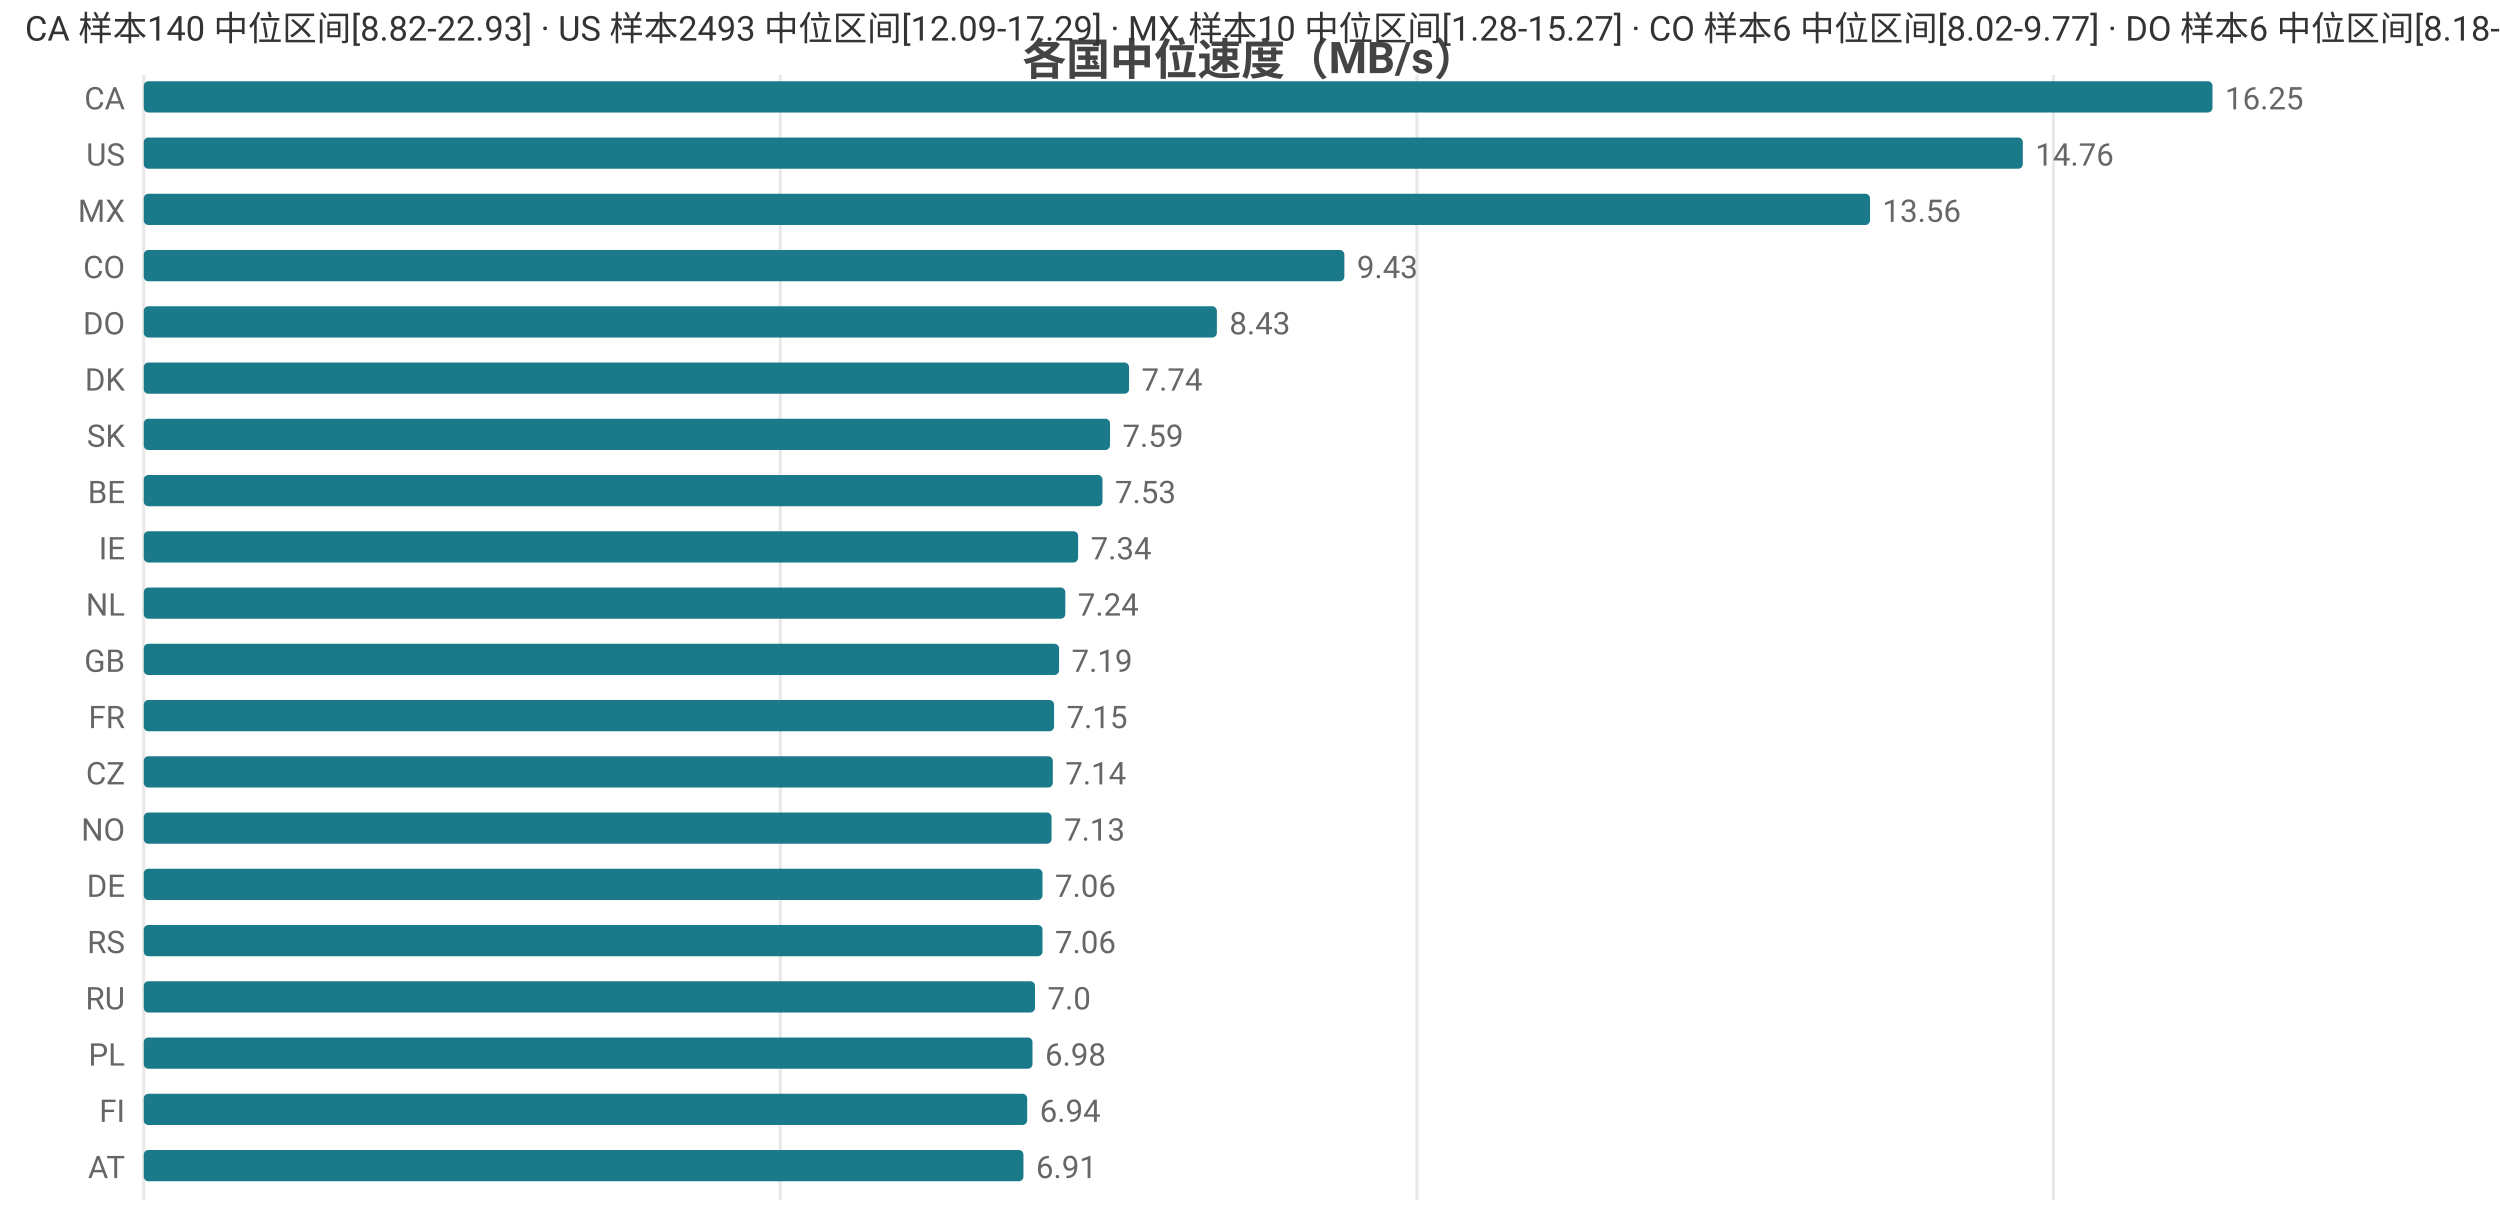
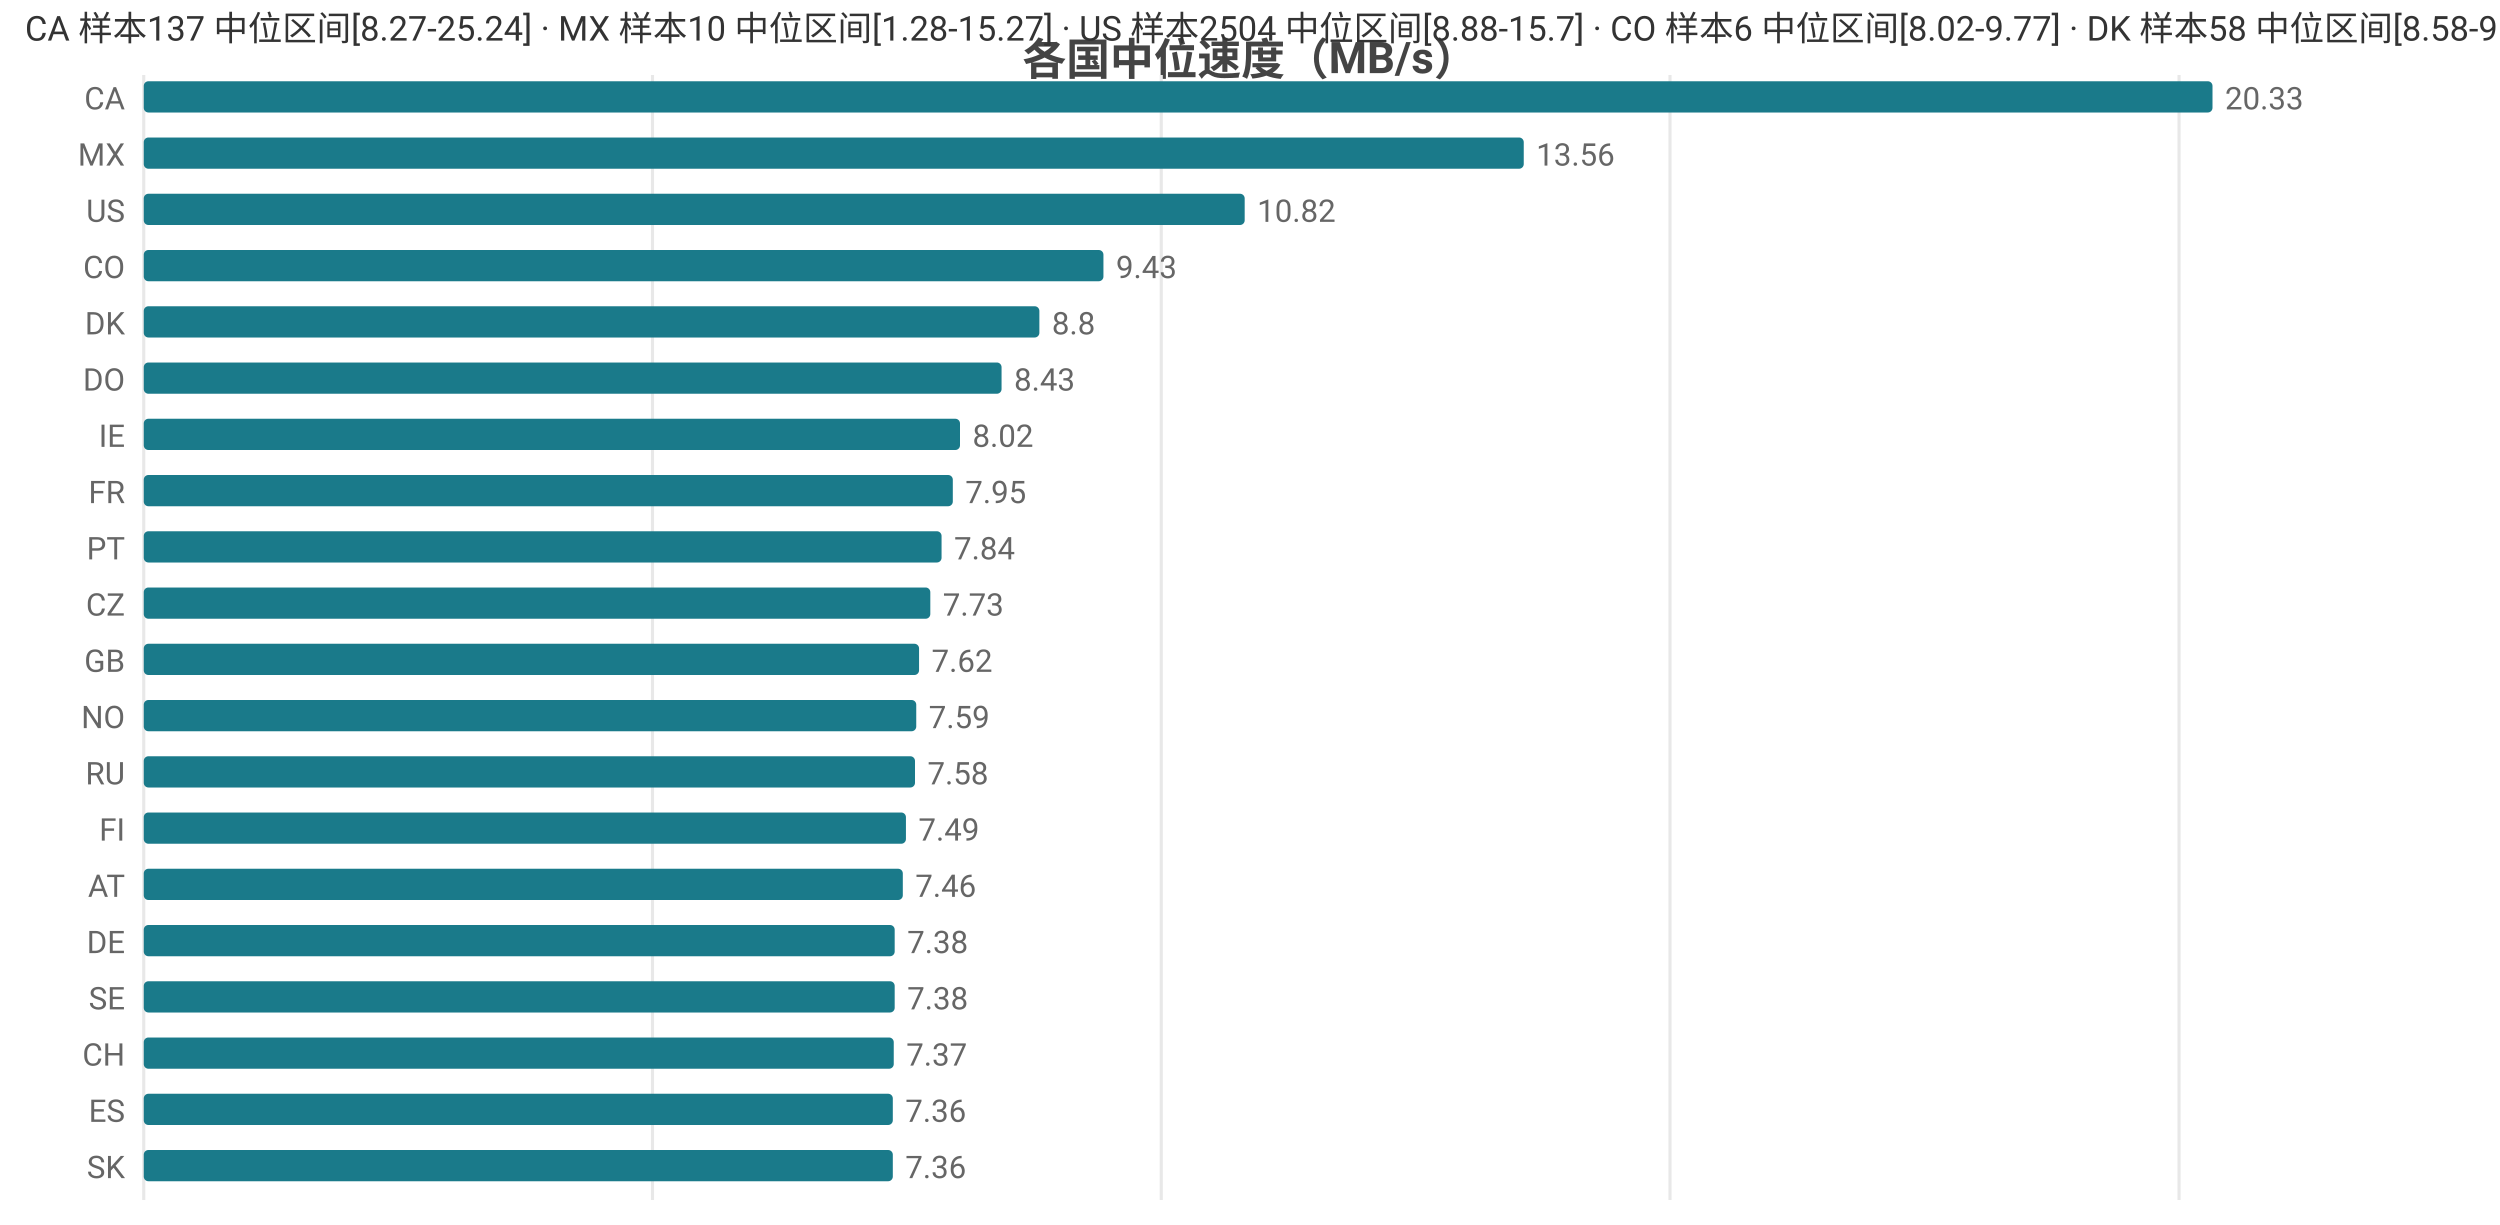
<svg xmlns="http://www.w3.org/2000/svg" width="800" height="392" viewBox="0 0 800 392">
  <rect width="800" height="392" fill="#ffffff" />
  <style>text{font-family:system-ui,-apple-system,'Segoe UI',Roboto,'PingFang SC','Microsoft YaHei','Noto Sans CJK SC',sans-serif}.g{stroke:#e8e8e8;stroke-width:1}.a{stroke:#999;stroke-width:1}.t{font-size:10px;fill:#666}.m{font-size:10px;text-anchor:middle;fill:#666}.e{font-size:10px;text-anchor:end;fill:#666}.l{font-size:11px;fill:#333}.tt{font-size:14px;font-weight:600;text-anchor:middle;fill:#444}.em{font-size:13px;text-anchor:middle;fill:#999}</style>
  <text class="tt" x="400.0" y="24">各国中位速度（MB/s）</text>
  <line class="g" x1="46" y1="24" x2="46" y2="384" />
-   <line class="g" x1="249.7" y1="24" x2="249.7" y2="384" />
-   <line class="g" x1="453.4" y1="24" x2="453.4" y2="384" />
-   <line class="g" x1="657.1" y1="24" x2="657.1" y2="384" />
+   <line class="g" x1="208.8" y1="24" x2="208.8" y2="384" />
+   <line class="g" x1="371.6" y1="24" x2="371.6" y2="384" />
+   <line class="g" x1="534.4" y1="24" x2="534.4" y2="384" />
+   <line class="g" x1="697.3" y1="24" x2="697.3" y2="384" />
  <text class="e" x="40" y="35">CA</text>
  <rect x="46" y="26" width="662" height="10" fill="#1a7a8a" rx="1.5" />
-   <text class="t" x="712" y="35">16.25</text>
-   <text class="e" x="40" y="53">US</text>
-   <rect x="46" y="44" width="601.3" height="10" fill="#1a7a8a" rx="1.5" />
-   <text class="t" x="651.3" y="53">14.76</text>
-   <text class="e" x="40" y="71">MX</text>
-   <rect x="46" y="62" width="552.4" height="10" fill="#1a7a8a" rx="1.5" />
-   <text class="t" x="602.4" y="71">13.56</text>
+   <text class="t" x="712" y="35">20.33</text>
+   <text class="e" x="40" y="53">MX</text>
+   <rect x="46" y="44" width="441.6" height="10" fill="#1a7a8a" rx="1.5" />
+   <text class="t" x="491.6" y="53">13.56</text>
+   <text class="e" x="40" y="71">US</text>
+   <rect x="46" y="62" width="352.3" height="10" fill="#1a7a8a" rx="1.5" />
+   <text class="t" x="402.3" y="71">10.82</text>
  <text class="e" x="40" y="89">CO</text>
-   <rect x="46" y="80" width="384.2" height="10" fill="#1a7a8a" rx="1.5" />
-   <text class="t" x="434.2" y="89">9.43</text>
-   <text class="e" x="40" y="107">DO</text>
-   <rect x="46" y="98" width="343.4" height="10" fill="#1a7a8a" rx="1.5" />
-   <text class="t" x="393.4" y="107">8.43</text>
-   <text class="e" x="40" y="125">DK</text>
-   <rect x="46" y="116" width="315.3" height="10" fill="#1a7a8a" rx="1.5" />
-   <text class="t" x="365.3" y="125">7.74</text>
-   <text class="e" x="40" y="143">SK</text>
-   <rect x="46" y="134" width="309.2" height="10" fill="#1a7a8a" rx="1.5" />
-   <text class="t" x="359.2" y="143">7.59</text>
-   <text class="e" x="40" y="161">BE</text>
-   <rect x="46" y="152" width="306.8" height="10" fill="#1a7a8a" rx="1.5" />
-   <text class="t" x="356.8" y="161">7.53</text>
-   <text class="e" x="40" y="179">IE</text>
-   <rect x="46" y="170" width="299.0" height="10" fill="#1a7a8a" rx="1.5" />
-   <text class="t" x="349.0" y="179">7.34</text>
-   <text class="e" x="40" y="197">NL</text>
-   <rect x="46" y="188" width="294.9" height="10" fill="#1a7a8a" rx="1.5" />
-   <text class="t" x="344.9" y="197">7.24</text>
+   <rect x="46" y="80" width="307.1" height="10" fill="#1a7a8a" rx="1.5" />
+   <text class="t" x="357.1" y="89">9.43</text>
+   <text class="e" x="40" y="107">DK</text>
+   <rect x="46" y="98" width="286.6" height="10" fill="#1a7a8a" rx="1.5" />
+   <text class="t" x="336.6" y="107">8.8</text>
+   <text class="e" x="40" y="125">DO</text>
+   <rect x="46" y="116" width="274.5" height="10" fill="#1a7a8a" rx="1.5" />
+   <text class="t" x="324.5" y="125">8.43</text>
+   <text class="e" x="40" y="143">IE</text>
+   <rect x="46" y="134" width="261.2" height="10" fill="#1a7a8a" rx="1.5" />
+   <text class="t" x="311.2" y="143">8.02</text>
+   <text class="e" x="40" y="161">FR</text>
+   <rect x="46" y="152" width="258.9" height="10" fill="#1a7a8a" rx="1.5" />
+   <text class="t" x="308.9" y="161">7.95</text>
+   <text class="e" x="40" y="179">PT</text>
+   <rect x="46" y="170" width="255.3" height="10" fill="#1a7a8a" rx="1.5" />
+   <text class="t" x="305.3" y="179">7.84</text>
+   <text class="e" x="40" y="197">CZ</text>
+   <rect x="46" y="188" width="251.7" height="10" fill="#1a7a8a" rx="1.5" />
+   <text class="t" x="301.7" y="197">7.73</text>
  <text class="e" x="40" y="215">GB</text>
-   <rect x="46" y="206" width="292.9" height="10" fill="#1a7a8a" rx="1.5" />
-   <text class="t" x="342.9" y="215">7.19</text>
-   <text class="e" x="40" y="233">FR</text>
-   <rect x="46" y="224" width="291.3" height="10" fill="#1a7a8a" rx="1.5" />
-   <text class="t" x="341.3" y="233">7.15</text>
-   <text class="e" x="40" y="251">CZ</text>
-   <rect x="46" y="242" width="290.9" height="10" fill="#1a7a8a" rx="1.5" />
-   <text class="t" x="340.9" y="251">7.14</text>
-   <text class="e" x="40" y="269">NO</text>
-   <rect x="46" y="260" width="290.5" height="10" fill="#1a7a8a" rx="1.5" />
-   <text class="t" x="340.5" y="269">7.13</text>
-   <text class="e" x="40" y="287">DE</text>
-   <rect x="46" y="278" width="287.6" height="10" fill="#1a7a8a" rx="1.5" />
-   <text class="t" x="337.6" y="287">7.06</text>
-   <text class="e" x="40" y="305">RS</text>
-   <rect x="46" y="296" width="287.6" height="10" fill="#1a7a8a" rx="1.5" />
-   <text class="t" x="337.6" y="305">7.06</text>
-   <text class="e" x="40" y="323">RU</text>
-   <rect x="46" y="314" width="285.2" height="10" fill="#1a7a8a" rx="1.5" />
-   <text class="t" x="335.2" y="323">7.0</text>
-   <text class="e" x="40" y="341">PL</text>
-   <rect x="46" y="332" width="284.4" height="10" fill="#1a7a8a" rx="1.5" />
-   <text class="t" x="334.4" y="341">6.98</text>
-   <text class="e" x="40" y="359">FI</text>
-   <rect x="46" y="350" width="282.7" height="10" fill="#1a7a8a" rx="1.5" />
-   <text class="t" x="332.7" y="359">6.94</text>
-   <text class="e" x="40" y="377">AT</text>
-   <rect x="46" y="368" width="281.5" height="10" fill="#1a7a8a" rx="1.5" />
-   <text class="t" x="331.5" y="377">6.91</text>
-   <text class="l" x="8" y="13">CA 样本140 中位区间[8.82-22.93] · US 样本2493 中位区间[12.09-17.29] · MX 样本10 中位区间[1.28-15.27] · CO 样本6 中位区间[8.02-9.77] · DO 样本6 中位区间[8.18-8.74]</text>
+   <rect x="46" y="206" width="248.1" height="10" fill="#1a7a8a" rx="1.5" />
+   <text class="t" x="298.1" y="215">7.62</text>
+   <text class="e" x="40" y="233">NO</text>
+   <rect x="46" y="224" width="247.2" height="10" fill="#1a7a8a" rx="1.5" />
+   <text class="t" x="297.2" y="233">7.59</text>
+   <text class="e" x="40" y="251">RU</text>
+   <rect x="46" y="242" width="246.8" height="10" fill="#1a7a8a" rx="1.5" />
+   <text class="t" x="296.8" y="251">7.58</text>
+   <text class="e" x="40" y="269">FI</text>
+   <rect x="46" y="260" width="243.9" height="10" fill="#1a7a8a" rx="1.5" />
+   <text class="t" x="293.9" y="269">7.49</text>
+   <text class="e" x="40" y="287">AT</text>
+   <rect x="46" y="278" width="242.9" height="10" fill="#1a7a8a" rx="1.5" />
+   <text class="t" x="292.9" y="287">7.46</text>
+   <text class="e" x="40" y="305">DE</text>
+   <rect x="46" y="296" width="240.3" height="10" fill="#1a7a8a" rx="1.5" />
+   <text class="t" x="290.3" y="305">7.38</text>
+   <text class="e" x="40" y="323">SE</text>
+   <rect x="46" y="314" width="240.3" height="10" fill="#1a7a8a" rx="1.5" />
+   <text class="t" x="290.3" y="323">7.38</text>
+   <text class="e" x="40" y="341">CH</text>
+   <rect x="46" y="332" width="240.0" height="10" fill="#1a7a8a" rx="1.5" />
+   <text class="t" x="290.0" y="341">7.37</text>
+   <text class="e" x="40" y="359">ES</text>
+   <rect x="46" y="350" width="239.7" height="10" fill="#1a7a8a" rx="1.5" />
+   <text class="t" x="289.7" y="359">7.36</text>
+   <text class="e" x="40" y="377">SK</text>
+   <rect x="46" y="368" width="239.7" height="10" fill="#1a7a8a" rx="1.5" />
+   <text class="t" x="289.7" y="377">7.36</text>
+   <text class="l" x="8" y="13">CA 样本137 中位区间[8.27-25.24] · MX 样本10 中位区间[1.28-15.27] · US 样本2504 中位区间[8.88-15.7] · CO 样本6 中位区间[8.02-9.77] · DK 样本58 中位区间[8.58-9.5]</text>
</svg>
